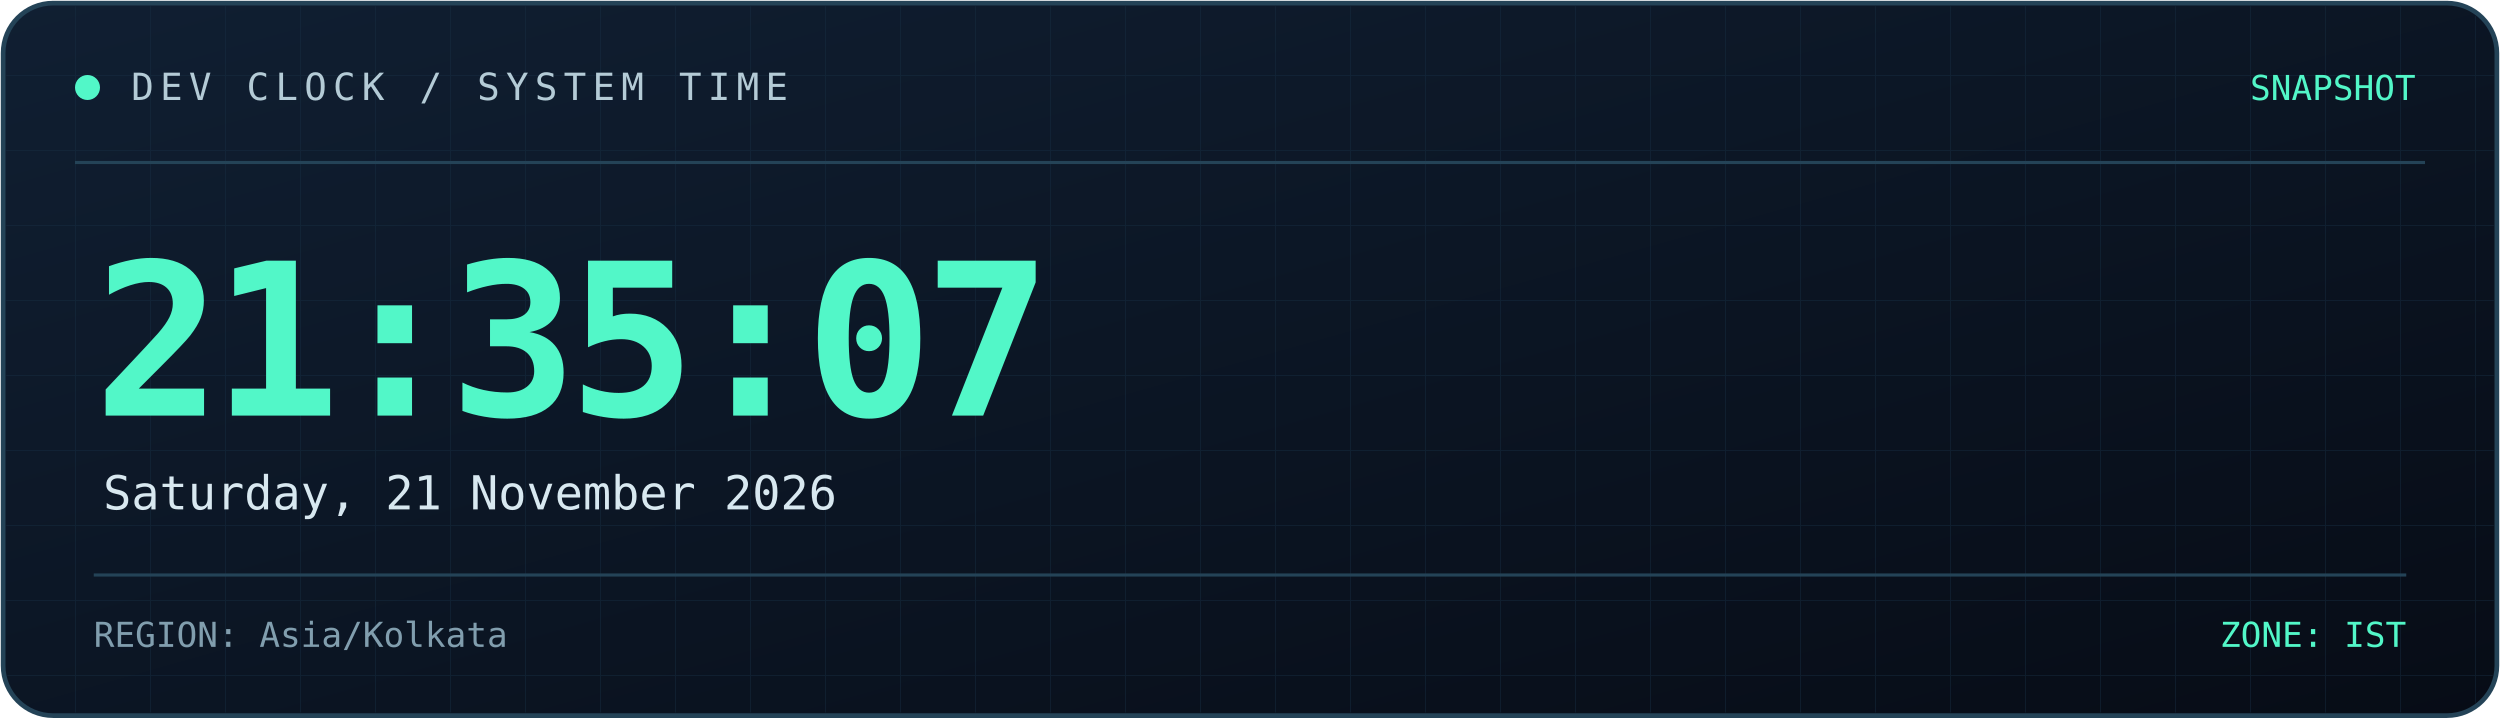
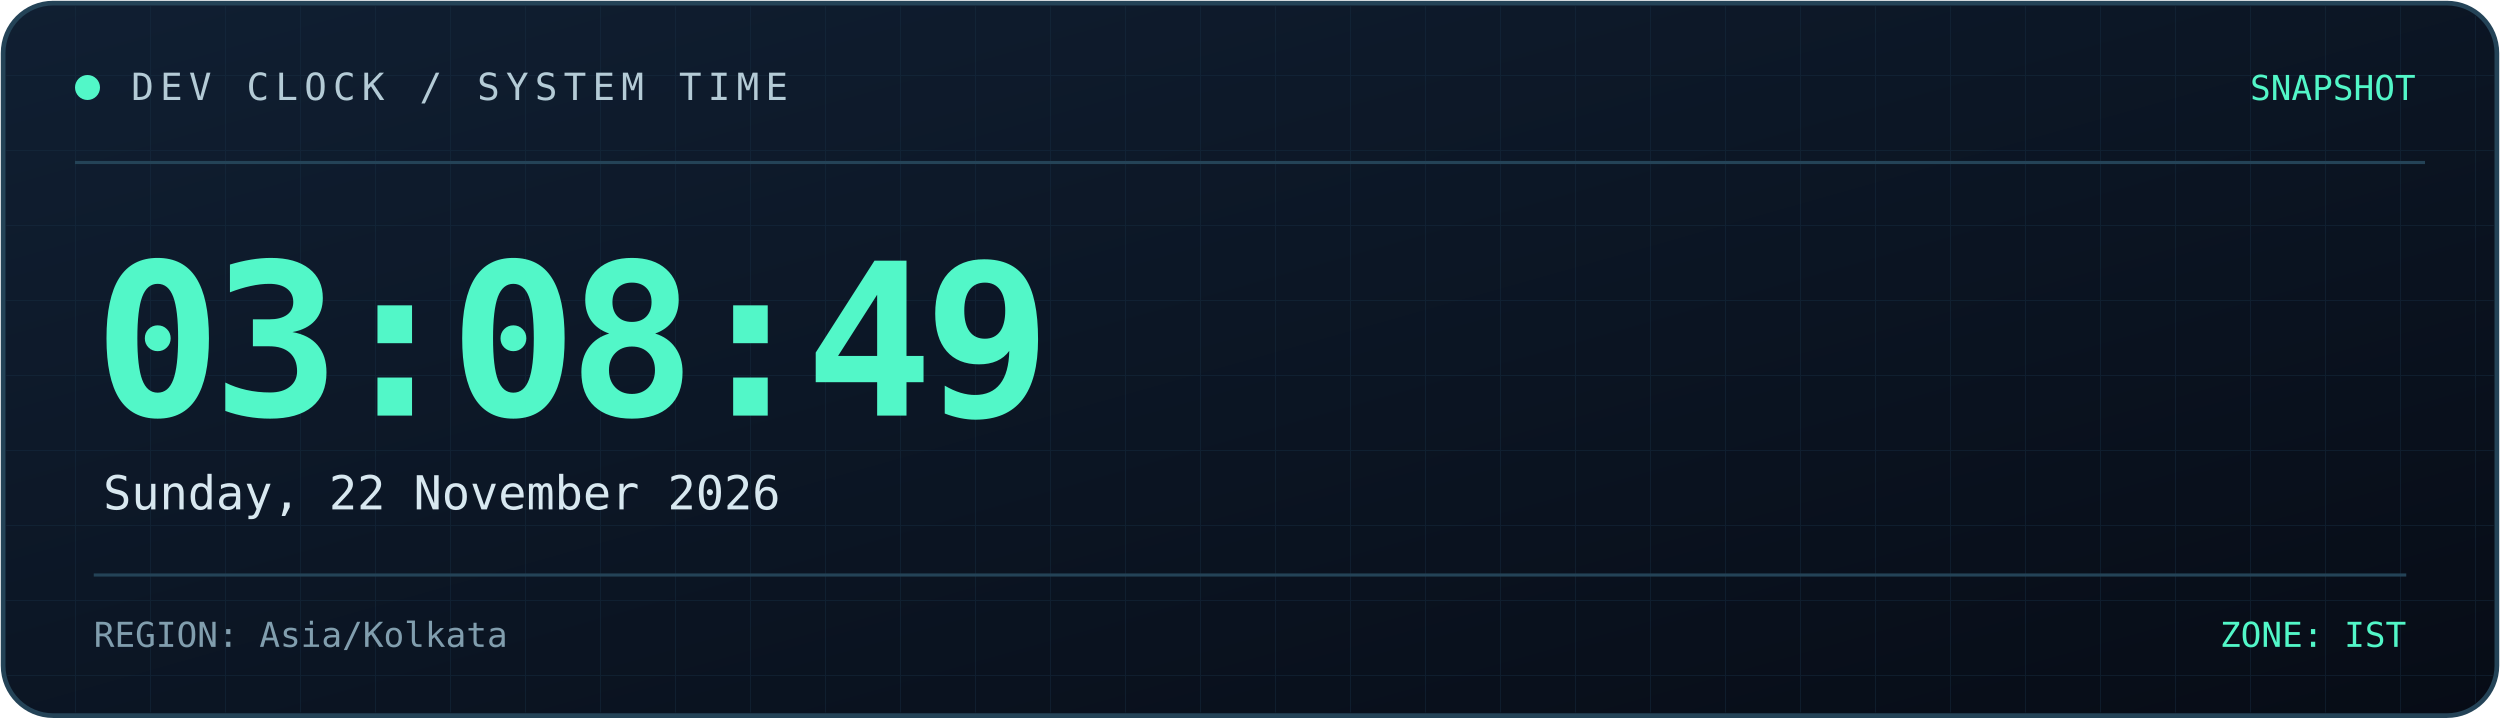
<svg xmlns="http://www.w3.org/2000/svg" width="800" height="230" viewBox="0 0 800 230" role="img" aria-labelledby="title desc">
  <defs>
    <linearGradient id="bg" x1="0" y1="0" x2="1" y2="1">
      <stop offset="0%" stop-color="#101f32" />
      <stop offset="100%" stop-color="#070c16" />
    </linearGradient>
    <linearGradient id="line" x1="0" y1="0" x2="1" y2="0">
      <stop offset="0%" stop-color="#52f7c8" />
      <stop offset="100%" stop-color="#398bff" />
    </linearGradient>
    <pattern id="grid" width="24" height="24" patternUnits="userSpaceOnUse">
      <path d="M24 0H0V24" fill="none" stroke="#173044" stroke-width="0.6" />
    </pattern>
  </defs>
  <rect x="1" y="1" width="798" height="228" rx="16" fill="url(#bg)" stroke="#244357" stroke-width="1.5" />
  <rect x="2" y="2" width="796" height="226" rx="15" fill="url(#grid)" opacity="0.45" />
  <path d="M24 52H776" stroke="#244357" />
  <path d="M24 53H185" stroke="url(#line)" stroke-width="2" />
  <circle cx="28" cy="28" r="4" fill="#52f7c8" />
  <text x="42" y="32" fill="#b4cbd6" font-size="12" font-family="monospace" letter-spacing="2">
    DEV CLOCK / SYSTEM TIME
  </text>
  <text x="773" y="32" text-anchor="end" fill="#52f7c8" font-size="11" font-family="monospace">
    SNAPSHOT
  </text>
  <text x="30" y="133" fill="#52f7c8" font-size="68" font-weight="700" font-family="monospace" letter-spacing="-3">
-     21:35:07
+     03:08:49
  </text>
  <text x="33" y="163" fill="#d8e8f0" font-size="15" font-family="monospace">
-     Saturday, 21 November 2026
+     Sunday, 22 November 2026
  </text>
  <path d="M30 184H770" stroke="#244357" />
  <text x="30" y="207" fill="#819eae" font-size="11" font-family="monospace">
    REGION: Asia/Kolkata
  </text>
  <text x="770" y="207" text-anchor="end" fill="#52f7c8" font-size="11" font-family="monospace">
    ZONE: IST
  </text>
</svg>
